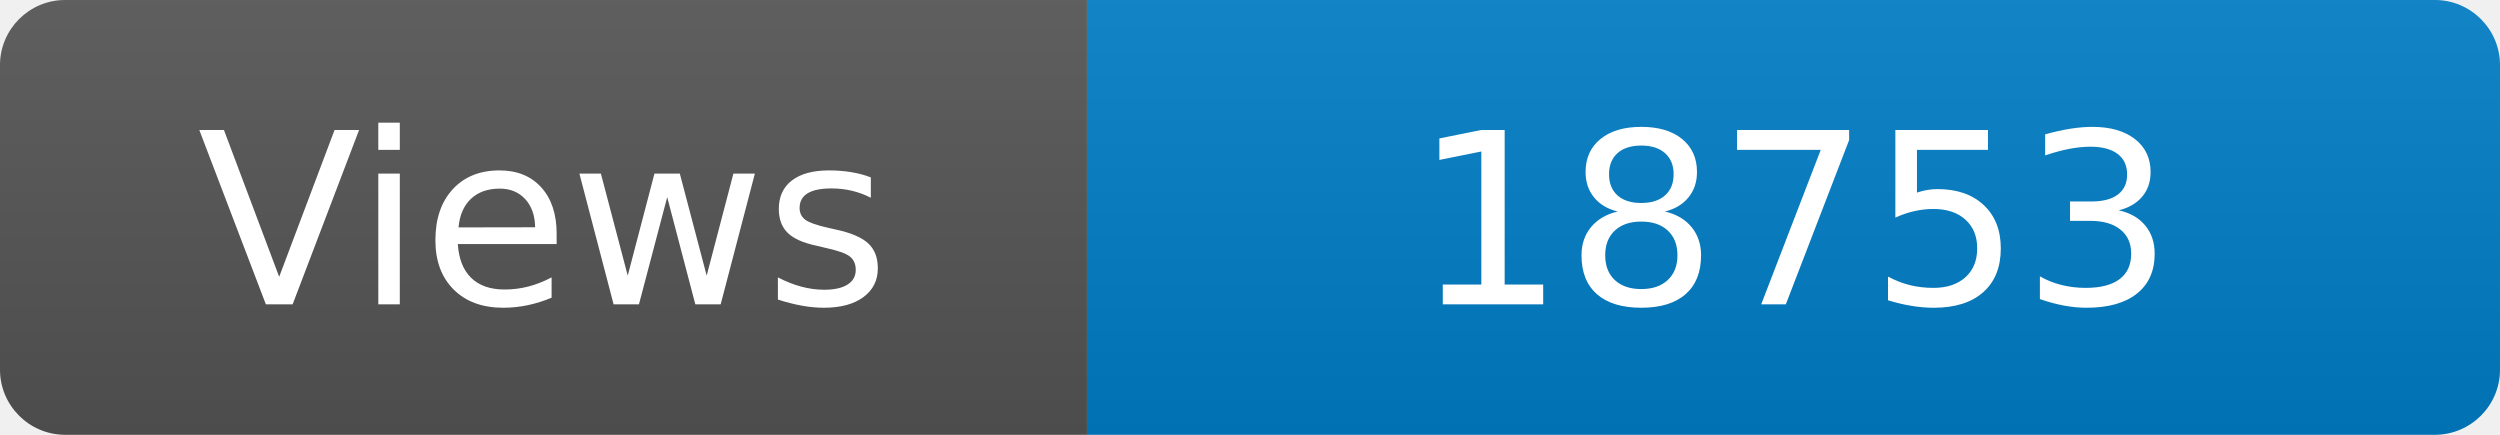
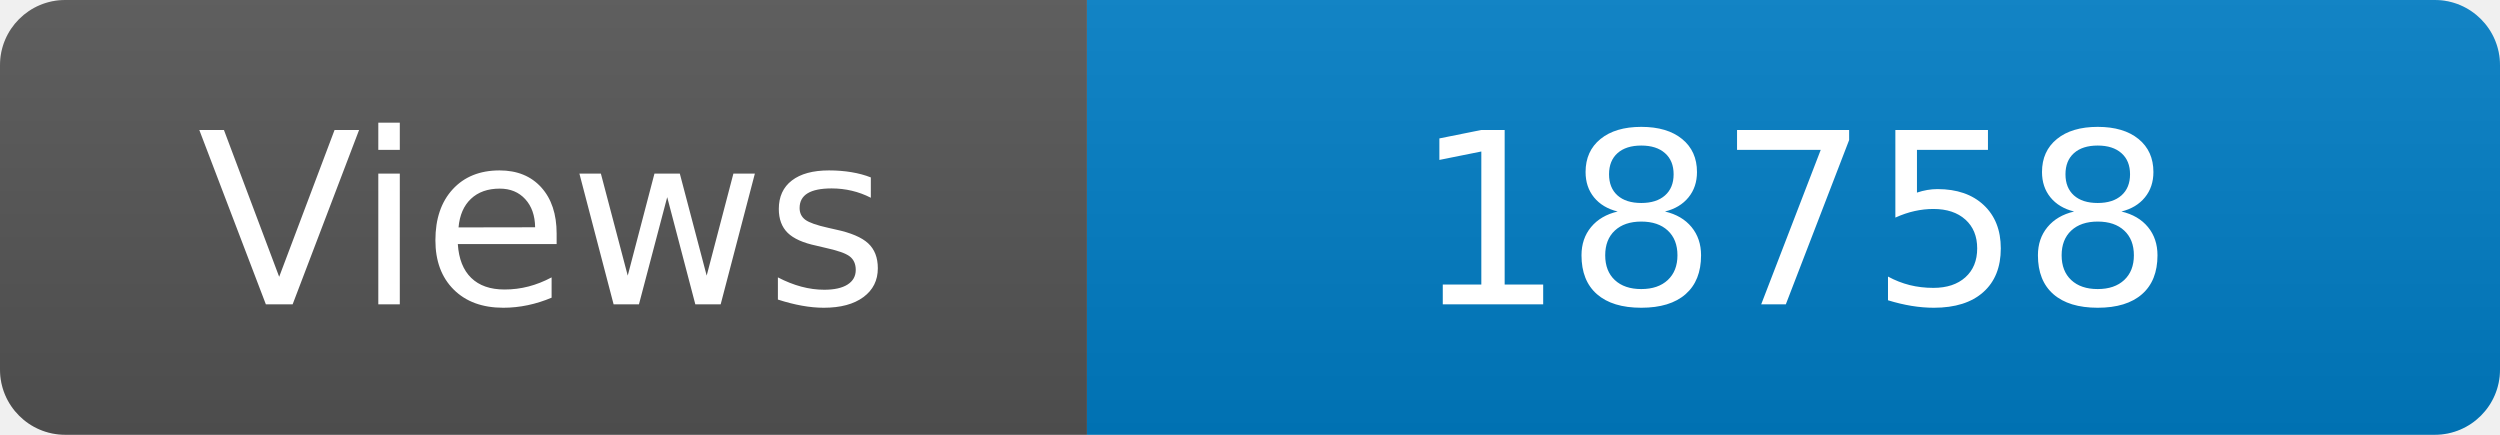
<svg xmlns="http://www.w3.org/2000/svg" width="115" height="20" role="img" aria-label="Maintained?: yes">
  <linearGradient id="s" x2="0" y2="100%">
    <stop offset="0" stop-color="#bbb" stop-opacity=".1" />
    <stop offset="1" stop-opacity=".1" />
  </linearGradient>
  <clipPath id="r">
    <rect width="115" height="20" rx="3" fill="#fff" />
  </clipPath>
  <g clip-path="url(#r)">
    <rect width="50" height="20" fill="#555" />
    <rect x="50" width="160" height="20" fill="#007ec6" />
    <rect width="115" height="20" fill="url(#s)" />
  </g>
  <g fill="#fff" text-anchor="middle" font-family="Verdana,Geneva,DejaVu Sans,sans-serif" font-size="110">
    <text x="250" y="140" transform="scale(.1)" fill="#fff">Views</text>
-     <text x="825" y="140" transform="scale(.1)" fill="#fff">18753</text>
+     <text x="825" y="140" transform="scale(.1)" fill="#fff">18758</text>
  </g>
</svg>
